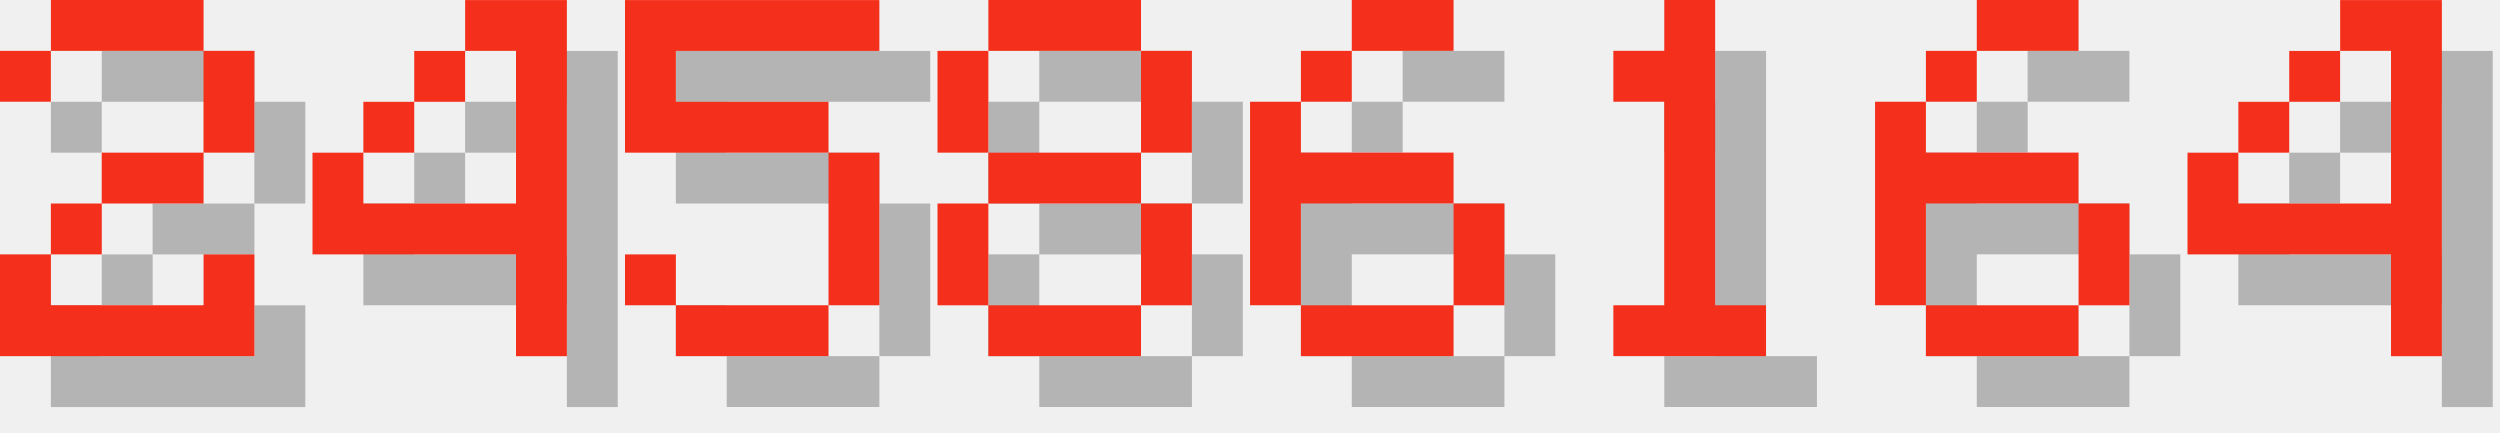
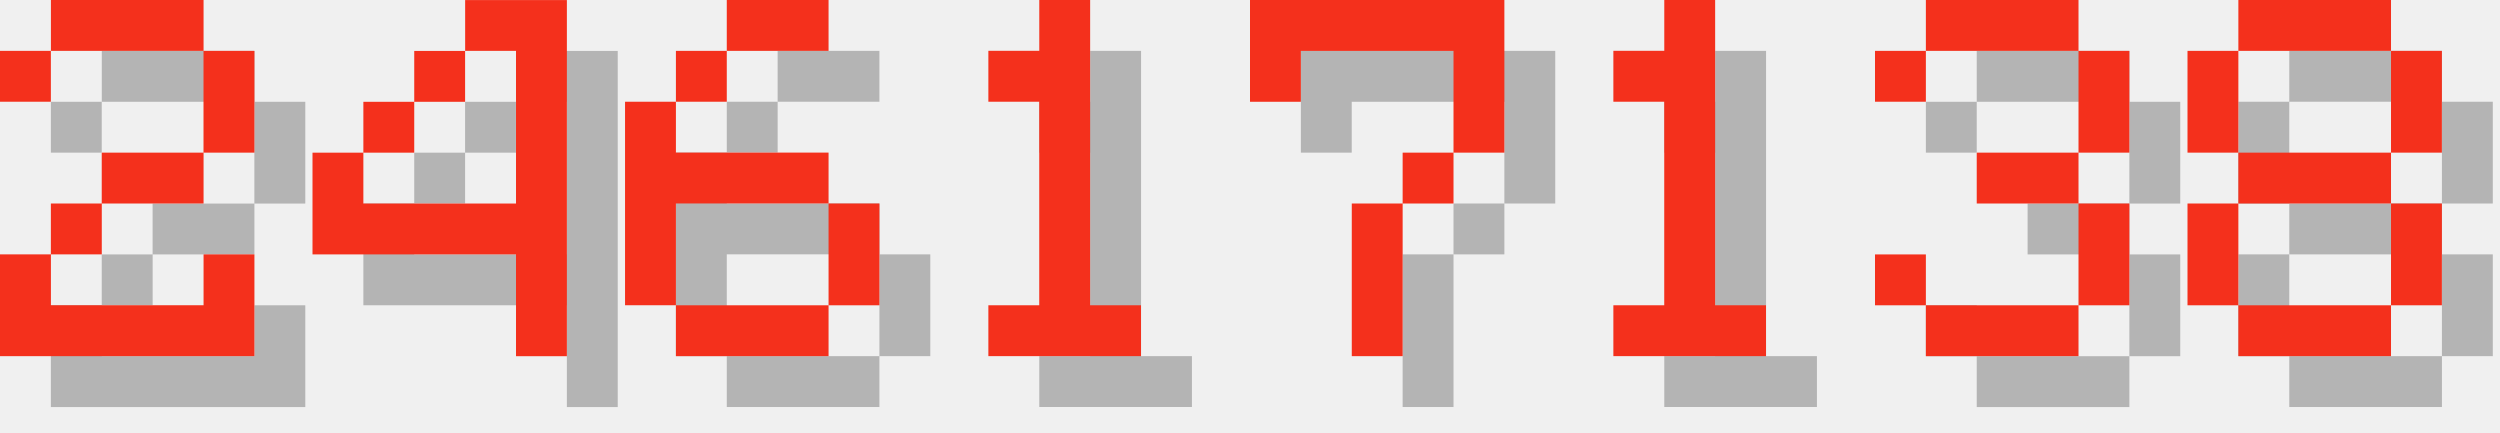
<svg xmlns="http://www.w3.org/2000/svg" version="1.1" width="208.0" height="36">
  <style>
        .text-foreground {
            fill: #F4301C;
        }
        .text-shadow {
            fill: #000000;
            fill-opacity: 0.25;
        }
    </style>
  <g class="digit" id="digit_2" transform="translate(0.0, 0), scale(4)">
    <path id="digit_2_shadow" class="text-shadow" d="m1.058 2.117v1.058h1.058v-1.058h3.175v2.117h-2.117v1.058h-1.058v1.058h-1.058v2.117h5.292v-2.117h-1.058v1.058h-3.175v-1.058h1.058v-1.058h2.117v-1.058h1.058v-2.117h-1.058v-1.058h-3.175v1.058h-1.058z" fill-opacity=".5" style="paint-order:stroke fill markers" />
    <path id="digit_2_fg" class="text-foreground" d="m0 1.058v1.058h1.058v-1.058h3.175v2.117h-2.117v1.058h-1.058v1.058h-1.058v2.117h5.292v-2.117h-1.058v1.058h-3.175v-1.058h1.058v-1.058h2.117v-1.058h1.058v-2.117h-1.058v-1.058h-3.175v1.058h-1.058z" fill="#fff" style="paint-order:stroke fill markers" />
  </g>
  <g class="digit" id="digit_4" transform="translate(26.0, 0), scale(4)">
    <path id="digit_4_shadow" class="text-shadow" d="m4.233 1.058v1.058h1.058v3.175h-3.175v-1.058h-1.058v2.117h4.233v2.117h1.058v-7.408h-2.117zm-2.117 3.175h1.058v-1.058h-1.058v1.058zm1.058-1.058h1.058v-1.058h-1.058v1.058z" fill-opacity=".5" style="paint-order:stroke fill markers" />
    <path id="digit_4_fg" class="text-foreground" d="m3.175 0v1.058h1.058v3.175h-3.175v-1.058h-1.058v2.117h4.233v2.117h1.058v-7.408h-2.117zm-2.117 3.175h1.058v-1.058h-1.058v1.058zm1.058-1.058h1.058v-1.058h-1.058v1.058z" fill="#fff" style="paint-order:stroke fill markers" />
  </g>
-   <g class="digit" id="digit_5" transform="translate(52.0, 0), scale(4)">
-     <path id="digit_5_shadow" class="text-shadow" d="m1.058 1.058v3.175h4.233v3.175h-3.175v-1.058h-1.058v1.058h1.058v1.058h3.175v-1.058h1.058v-3.175h-1.058v-1.058h-3.175v-1.058h4.233v-1.058h-5.292z" fill-opacity=".5" style="paint-order:stroke fill markers" />
-     <path id="digit_5_fg" class="text-foreground" d="m0 0v3.175h4.233v3.175h-3.175v-1.058h-1.058v1.058h1.058v1.058h3.175v-1.058h1.058v-3.175h-1.058v-1.058h-3.175v-1.058h4.233v-1.058h-5.292z" fill="#fff" style="paint-order:stroke fill markers" />
-   </g>
-   <g class="digit" id="digit_8" transform="translate(78.0, 0), scale(4)">
-     <path id="digit_8_shadow" class="text-shadow" d="m2.117 1.058v1.058h3.175v-1.058h-3.175zm3.175 1.058v2.117h1.058v-2.117h-1.058zm0 2.117h-3.175v1.058h3.175v-1.058zm0 1.058v2.117h1.058v-2.117h-1.058zm0 2.117h-3.175v1.058h3.175v-1.058zm-3.175 0v-2.117h-1.058v2.117h1.058zm0-3.175v-2.117h-1.058v2.117h1.058z" fill-opacity=".5" style="paint-order:stroke fill markers" />
-     <path id="digit_8_fg" class="text-foreground" d="m1.058 0v1.058h3.175v-1.058h-3.175zm3.175 1.058v2.117h1.058v-2.117h-1.058zm0 2.117h-3.175v1.058h3.175v-1.058zm0 1.058v2.117h1.058v-2.117h-1.058zm0 2.117h-3.175v1.058h3.175v-1.058zm-3.175 0v-2.117h-1.058v2.117h1.058zm0-3.175v-2.117h-1.058v2.117h1.058z" fill="#fff" style="paint-order:stroke fill markers" />
-   </g>
-   <g class="digit" id="digit_6" transform="translate(104.0, 0), scale(4)">
+   <g class="digit" id="digit_6" transform="translate(52.0, 0), scale(4)">
    <path id="digit_6_shadow" class="text-shadow" d="m3.175 1.058v1.058h2.117v-1.058h-2.117zm0 1.058h-1.058v1.058h1.058v-1.058zm-1.058 1.058h-1.058v4.233h1.058v-2.117h3.175v-1.058h-3.175v-1.058zm3.175 2.117v2.117h1.058v-2.117h-1.058zm0 2.117h-3.175v1.058h3.175v-1.058z" fill-opacity=".5" style="paint-order:stroke fill markers" />
    <path id="digit_6_fg" class="text-foreground" d="m2.117 0v1.058h2.117v-1.058h-2.117zm0 1.058h-1.058v1.058h1.058v-1.058zm-1.058 1.058h-1.058v4.233h1.058v-2.117h3.175v-1.058h-3.175v-1.058zm3.175 2.117v2.117h1.058v-2.117h-1.058zm0 2.117h-3.175v1.058h3.175v-1.058z" fill="#fff" style="paint-order:stroke fill markers" />
+   </g>
+   <g class="digit" id="digit_1" transform="translate(78.0, 0), scale(4)">
+     <path id="digit_1_shadow" class="text-shadow" d="m2.117 2.117v1.058h1.058v4.233h-1.058v1.058h3.175v-1.058h-1.058v-6.35h-1.058v1.058h-1.058z" fill-opacity=".5" style="paint-order:stroke fill markers" />
+     <path id="digit_1_fg" class="text-foreground" d="m1.058 1.058v1.058h1.058v4.233h-1.058v1.058h3.175v-1.058h-1.058v-6.35h-1.058v1.058h-1.058z" fill="#fff" style="paint-order:stroke fill markers" />
+   </g>
+   <g class="digit" id="digit_7" transform="translate(104.0, 0), scale(4)">
+     <path id="digit_7_shadow" class="text-shadow" d="m1.058 1.058 2e-6 2.117h1.058v-1.058h3.175v1.058l2e-7 1.058h-1.058v1.058h-1.058l4e-7 3.175 1.058 1e-7v-3.175h1.058v-1.058h1.058l5e-7 -1.058v-2.117z" fill-opacity=".5" style="paint-order:stroke fill markers" />
+     <path id="digit_7_fg" class="text-foreground" d="m0 0 2e-6 2.117h1.058v-1.058h3.175v1.058l2e-7 1.058h-1.058v1.058h-1.058l4e-7 3.175 1.058 1e-7v-3.175h1.058v-1.058h1.058l5e-7 -1.058v-2.117z" fill="#fff" style="paint-order:stroke fill markers" />
  </g>
  <g class="digit" id="digit_1" transform="translate(130.0, 0), scale(4)">
    <path id="digit_1_shadow" class="text-shadow" d="m2.117 2.117v1.058h1.058v4.233h-1.058v1.058h3.175v-1.058h-1.058v-6.35h-1.058v1.058h-1.058z" fill-opacity=".5" style="paint-order:stroke fill markers" />
    <path id="digit_1_fg" class="text-foreground" d="m1.058 1.058v1.058h1.058v4.233h-1.058v1.058h3.175v-1.058h-1.058v-6.35h-1.058v1.058h-1.058z" fill="#fff" style="paint-order:stroke fill markers" />
  </g>
-   <g class="digit" id="digit_6" transform="translate(156.0, 0), scale(4)">
-     <path id="digit_6_shadow" class="text-shadow" d="m3.175 1.058v1.058h2.117v-1.058h-2.117zm0 1.058h-1.058v1.058h1.058v-1.058zm-1.058 1.058h-1.058v4.233h1.058v-2.117h3.175v-1.058h-3.175v-1.058zm3.175 2.117v2.117h1.058v-2.117h-1.058zm0 2.117h-3.175v1.058h3.175v-1.058z" fill-opacity=".5" style="paint-order:stroke fill markers" />
-     <path id="digit_6_fg" class="text-foreground" d="m2.117 0v1.058h2.117v-1.058h-2.117zm0 1.058h-1.058v1.058h1.058v-1.058zm-1.058 1.058h-1.058v4.233h1.058v-2.117h3.175v-1.058h-3.175v-1.058zm3.175 2.117v2.117h1.058v-2.117h-1.058zm0 2.117h-3.175v1.058h3.175v-1.058z" fill="#fff" style="paint-order:stroke fill markers" />
+   <g class="digit" id="digit_3" transform="translate(156.0, 0), scale(4)">
+     <path id="digit_3_shadow" class="text-shadow" d="m1.058 2.117v1.058h1.058v-1.058h3.175v2.117h-2.117v1.058h2.117v2.117h-3.175v-1.058h-1.058v1.058h1.058v1.058h3.175v-1.058h1.058v-2.117h-1.058v-1.058h1.058v-2.117h-1.058v-1.058h-3.175v1.058h-1.058z" fill-opacity=".5" style="paint-order:stroke fill markers" />
+     <path id="digit_3_fg" class="text-foreground" d="m0 1.058v1.058h1.058v-1.058h3.175v2.117h-2.117v1.058h2.117v2.117h-3.175v-1.058h-1.058v1.058h1.058v1.058h3.175v-1.058h1.058v-2.117h-1.058v-1.058h1.058v-2.117h-1.058v-1.058h-3.175v1.058h-1.058z" fill="#fff" style="paint-order:stroke fill markers" />
  </g>
-   <g class="digit" id="digit_4" transform="translate(182.0, 0), scale(4)">
-     <path id="digit_4_shadow" class="text-shadow" d="m4.233 1.058v1.058h1.058v3.175h-3.175v-1.058h-1.058v2.117h4.233v2.117h1.058v-7.408h-2.117zm-2.117 3.175h1.058v-1.058h-1.058v1.058zm1.058-1.058h1.058v-1.058h-1.058v1.058z" fill-opacity=".5" style="paint-order:stroke fill markers" />
-     <path id="digit_4_fg" class="text-foreground" d="m3.175 0v1.058h1.058v3.175h-3.175v-1.058h-1.058v2.117h4.233v2.117h1.058v-7.408h-2.117zm-2.117 3.175h1.058v-1.058h-1.058v1.058zm1.058-1.058h1.058v-1.058h-1.058v1.058z" fill="#fff" style="paint-order:stroke fill markers" />
+   <g class="digit" id="digit_8" transform="translate(182.0, 0), scale(4)">
+     <path id="digit_8_shadow" class="text-shadow" d="m2.117 1.058v1.058h3.175v-1.058h-3.175zm3.175 1.058v2.117h1.058v-2.117h-1.058zm0 2.117h-3.175v1.058h3.175v-1.058zm0 1.058v2.117h1.058v-2.117h-1.058zm0 2.117h-3.175v1.058h3.175v-1.058zm-3.175 0v-2.117h-1.058v2.117h1.058zm0-3.175v-2.117h-1.058v2.117h1.058z" fill-opacity=".5" style="paint-order:stroke fill markers" />
+     <path id="digit_8_fg" class="text-foreground" d="m1.058 0v1.058h3.175v-1.058h-3.175zm3.175 1.058v2.117h1.058v-2.117h-1.058zm0 2.117h-3.175v1.058h3.175v-1.058zm0 1.058v2.117h1.058v-2.117h-1.058zm0 2.117h-3.175v1.058h3.175v-1.058zm-3.175 0v-2.117h-1.058v2.117h1.058zm0-3.175v-2.117h-1.058v2.117h1.058z" fill="#fff" style="paint-order:stroke fill markers" />
  </g>
</svg>
